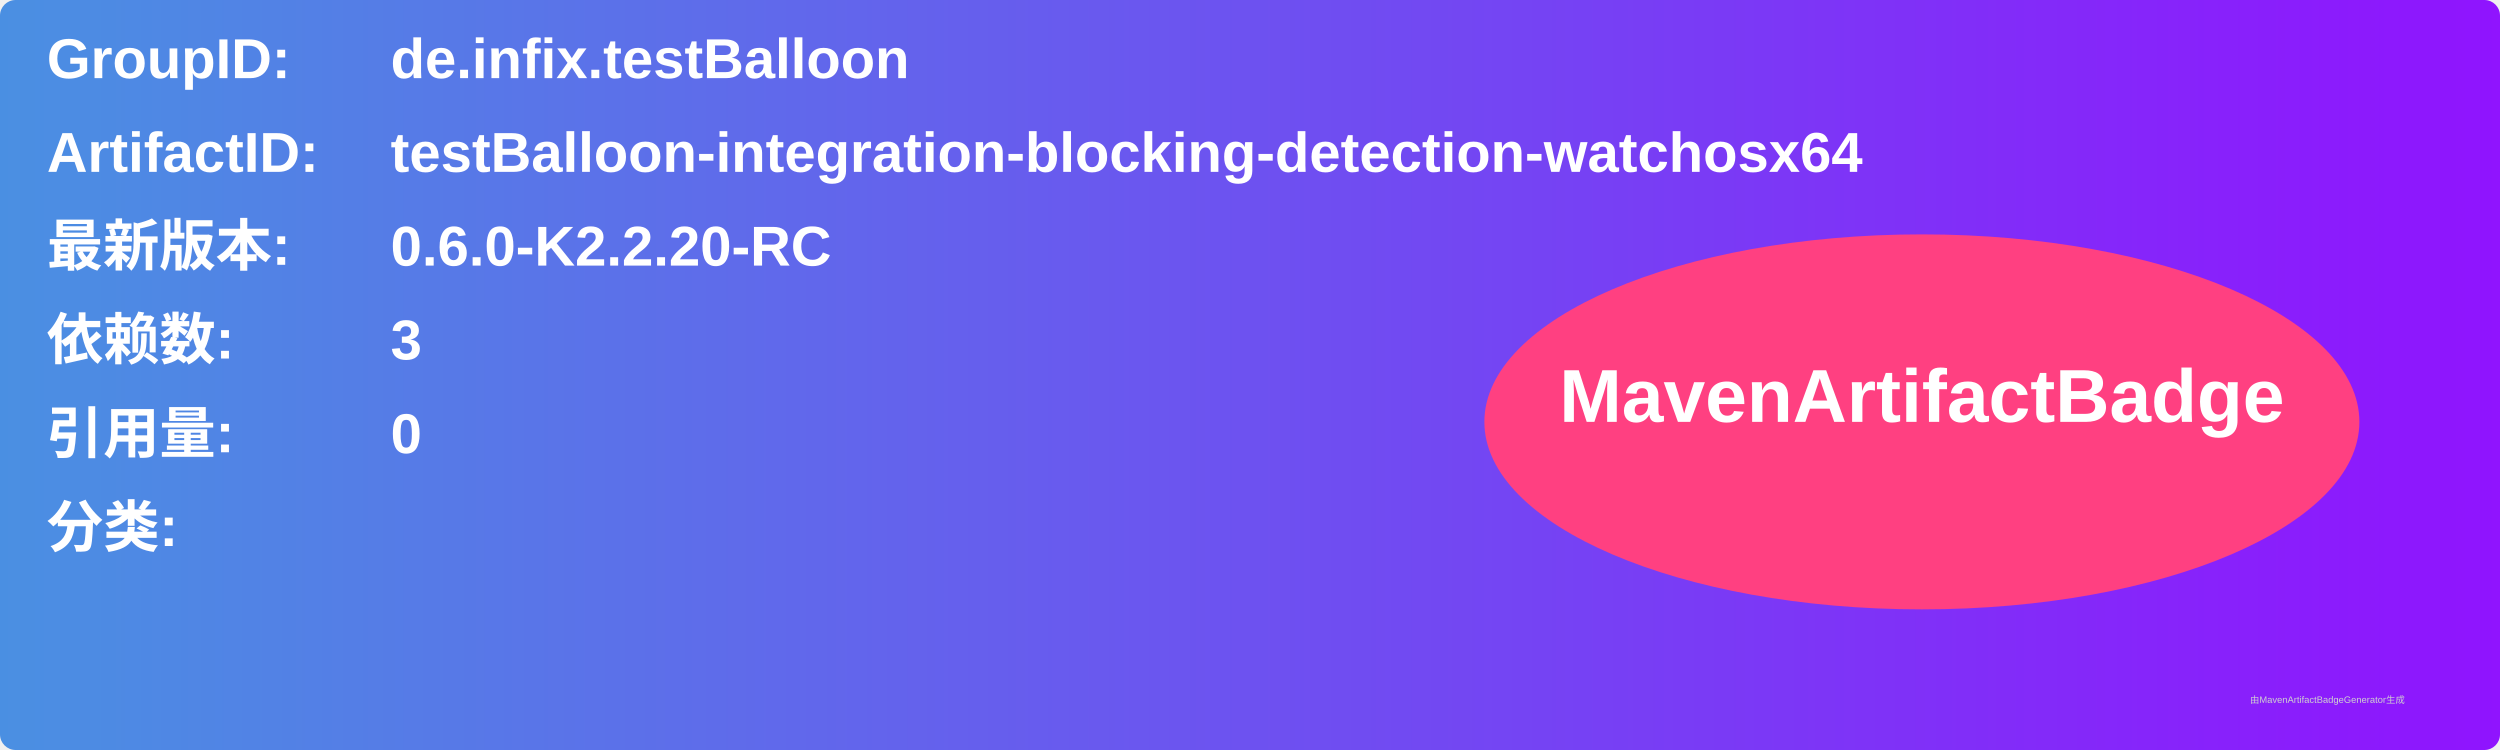
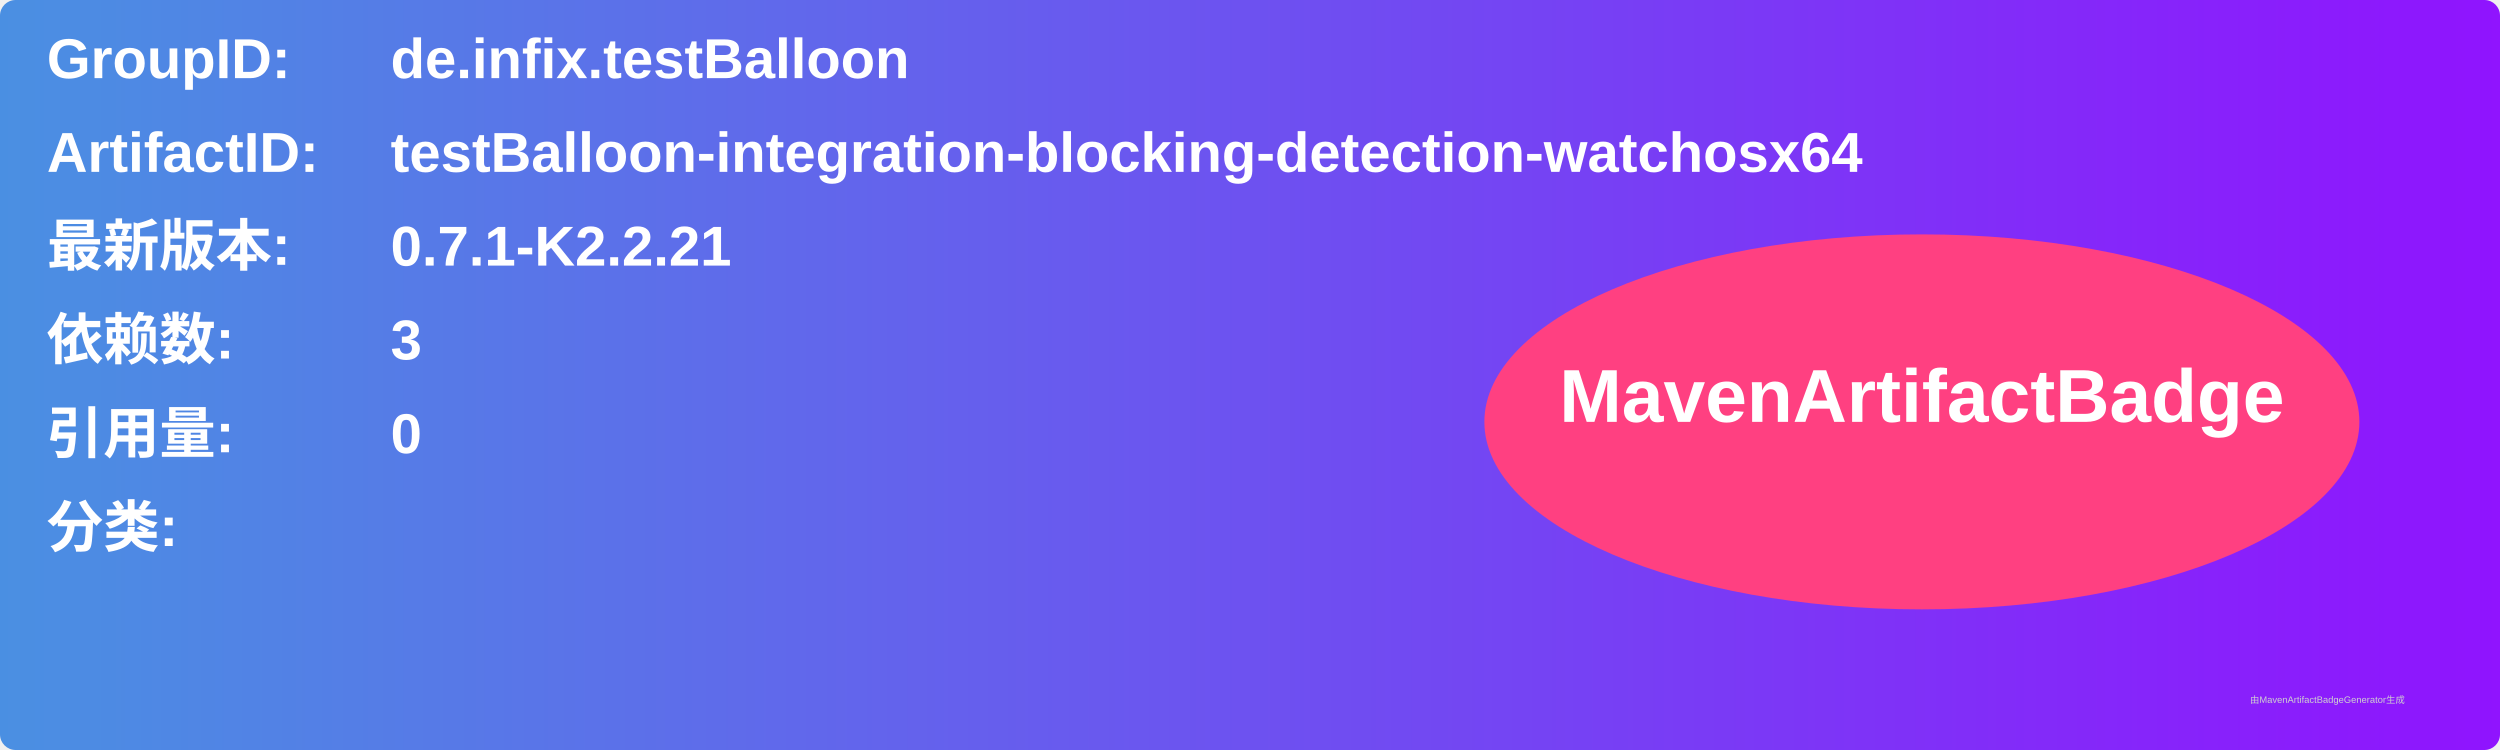
<svg xmlns="http://www.w3.org/2000/svg" width="800" height="240" viewBox="0 0 800 240">
  <linearGradient id="grad" x1="0%" y1="0%" x2="100%" y2="0%">
    <stop offset="0%" stop-color="#4a90e2" />
    <stop offset="100%" stop-color="#9013fe" />
  </linearGradient>
  <rect width="100%" height="100%" rx="5" ry="5" fill="url(#grad)" />
  <g transform="translate(15, 15)">
    <text x="0" y="10" font-family="Arial" font-size="18" fill="white" font-weight="bold" width="260">GroupID:</text>
    <text x="110" y="10" font-family="Arial" font-size="18" fill="white" font-weight="bold" width="460">de.infix.testBalloon</text>
    <text x="0" y="40" font-family="Arial" font-size="18" fill="white" font-weight="bold" width="260">ArtifactID:</text>
    <text x="110" y="40" font-family="Arial" font-size="18" fill="white" font-weight="bold" width="460">testBalloon-integration-blocking-detection-watchosx64</text>
    <text x="0" y="70" font-family="Arial" font-size="18" fill="white" font-weight="bold">最新版本:</text>
    <text x="110" y="70" font-family="Arial" font-size="18" fill="white" font-weight="bold">
-       <tspan font-weight="bold">0.6.0-K2.2.20-RC</tspan>
+       <tspan font-weight="bold">0.7.1-K2.2.21</tspan>
    </text>
    <text x="0" y="100" font-family="Arial" font-size="18" fill="white" font-weight="bold">依赖数: </text>
    <text x="110" y="100" font-family="Arial" font-size="18" fill="white">
      <tspan font-weight="bold">3</tspan>
    </text>
    <text x="0" y="130" font-family="Arial" font-size="18" fill="white" font-weight="bold">引用量: </text>
    <text x="110" y="130" font-family="Arial" font-size="18" fill="white">
      <tspan font-weight="bold">0</tspan>
    </text>
    <text x="0" y="160" font-family="Arial" font-size="18" fill="white" font-weight="bold">分类:</text>
    <text x="10" y="190" font-family="Arial" font-size="10" fill="white">
      <tspan font-weight="bold" />
    </text>
    <ellipse cx="600" cy="120" rx="140" ry="60" fill="#ff4081" />
    <text x="600" y="120" text-anchor="middle" font-family="Arial" font-size="24" fill="white" font-weight="bold">MavenArtifactBadge</text>
  </g>
  <text x="720" y="225" font-family="Arial" font-size="3" fill="#d0d0d0">由MavenArtifactBadgeGenerator生成</text>
</svg>
